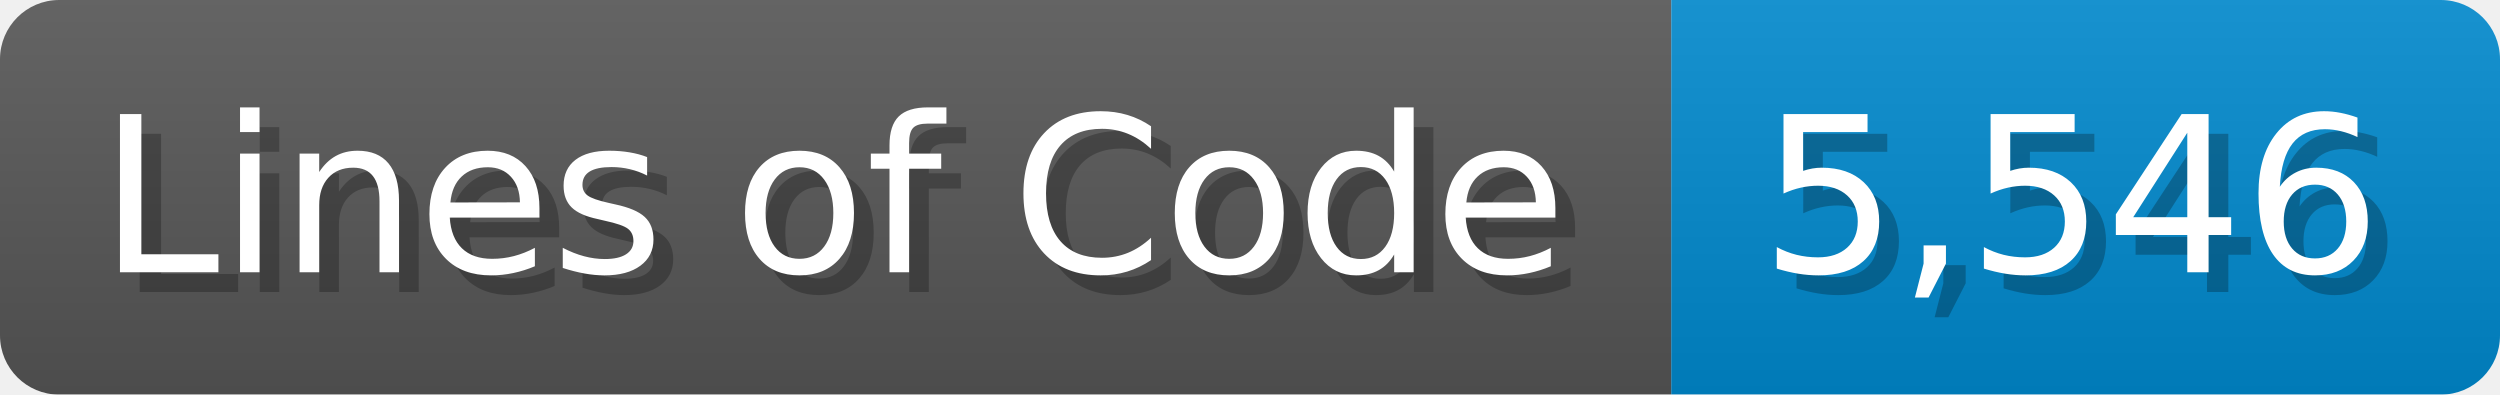
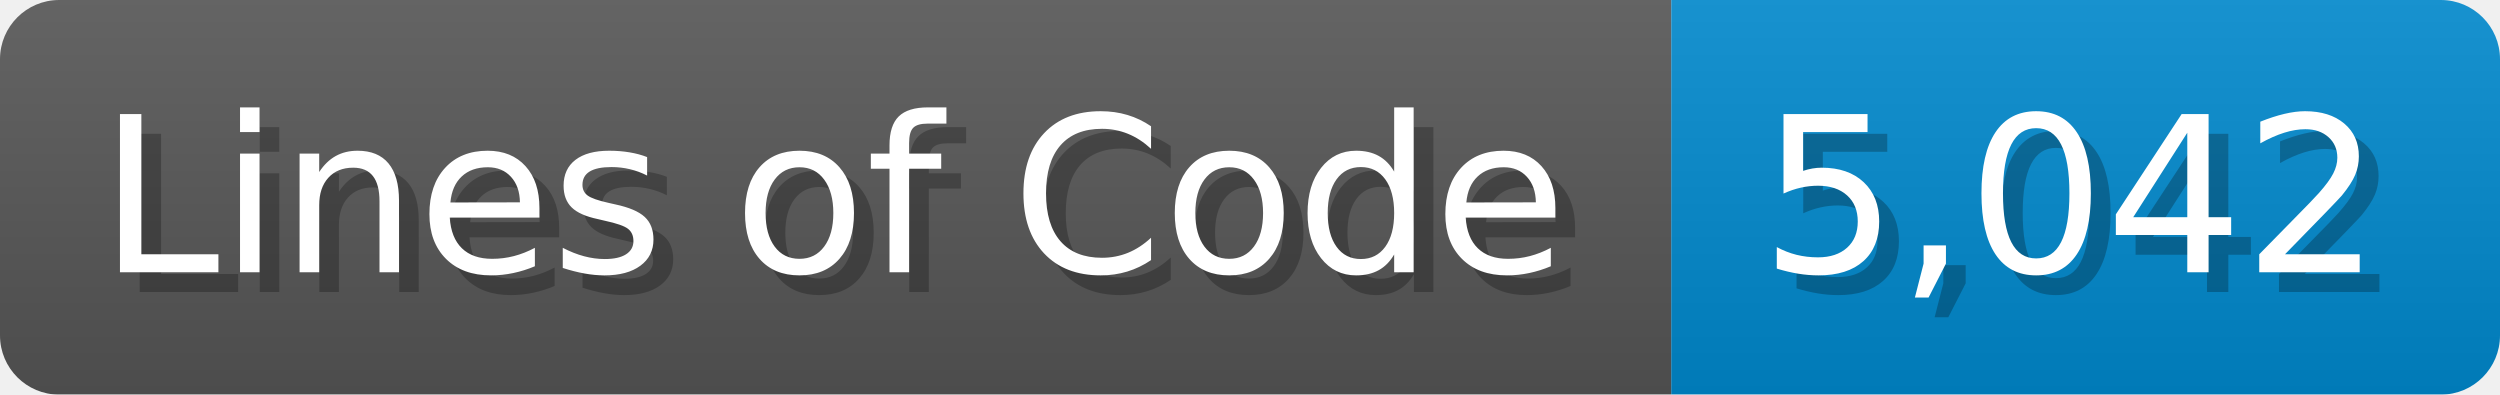
<svg xmlns="http://www.w3.org/2000/svg" width="126.7" height="20" viewBox="0 0 1267 200">
  <linearGradient id="a" x2="0" y2="100%">
    <stop offset="0" stop-opacity=".1" stop-color="#EEE" />
    <stop offset="1" stop-opacity=".1" />
  </linearGradient>
  <mask id="m">
    <rect width="1267" height="200" rx="30" fill="#FFF" />
  </mask>
  <g mask="url(#m)">
    <rect width="847" height="200" fill="#555" />
    <rect width="420" height="200" fill="#08C" x="847" />
    <rect width="1267" height="200" fill="url(#a)" />
  </g>
  <g fill="#fff" text-anchor="start" font-family="Verdana,DejaVu Sans,sans-serif" font-size="110">
    <text x="60" y="148" textLength="747" fill="#000" opacity="0.25">Lines of Code</text>
    <text x="50" y="138" textLength="747">Lines of Code</text>
-     <text x="902" y="148" textLength="320" fill="#000" opacity="0.25">5,546</text>
-     <text x="892" y="138" textLength="320">5,546</text>
+     <text x="902" y="148" textLength="320" fill="#000" opacity="0.25">5,042</text>
+     <text x="892" y="138" textLength="320">5,042</text>
  </g>
</svg>
